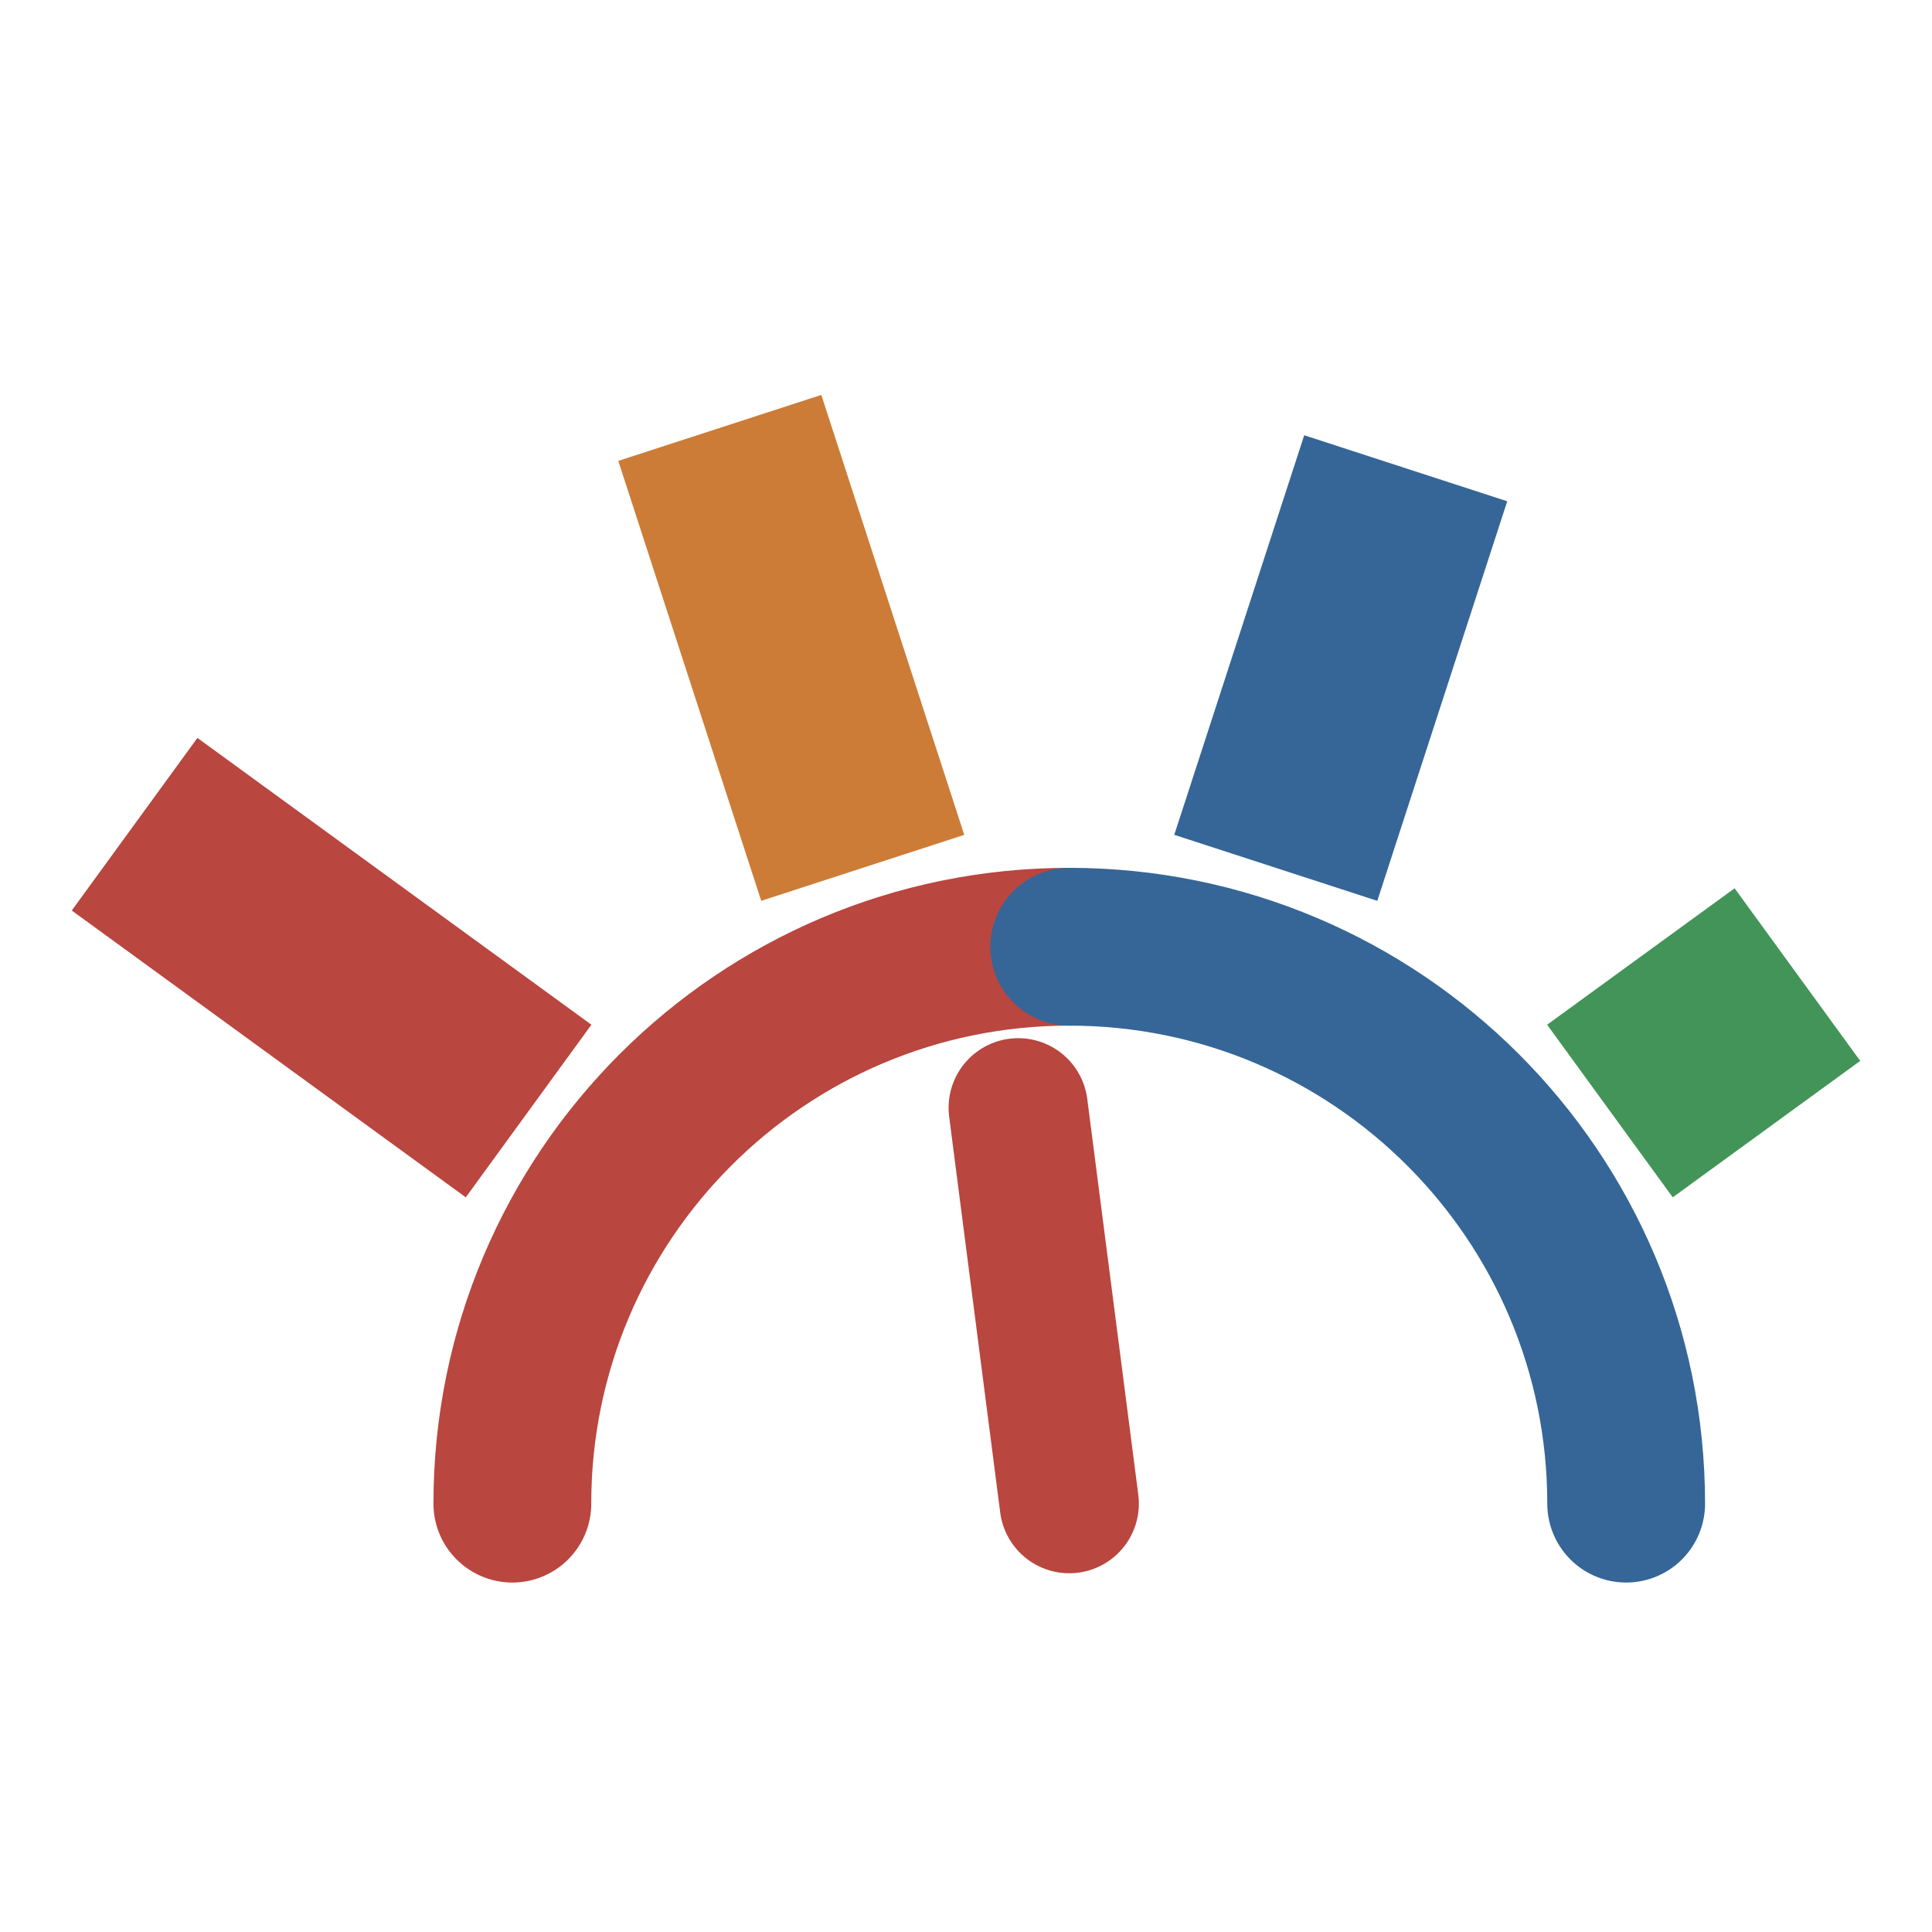
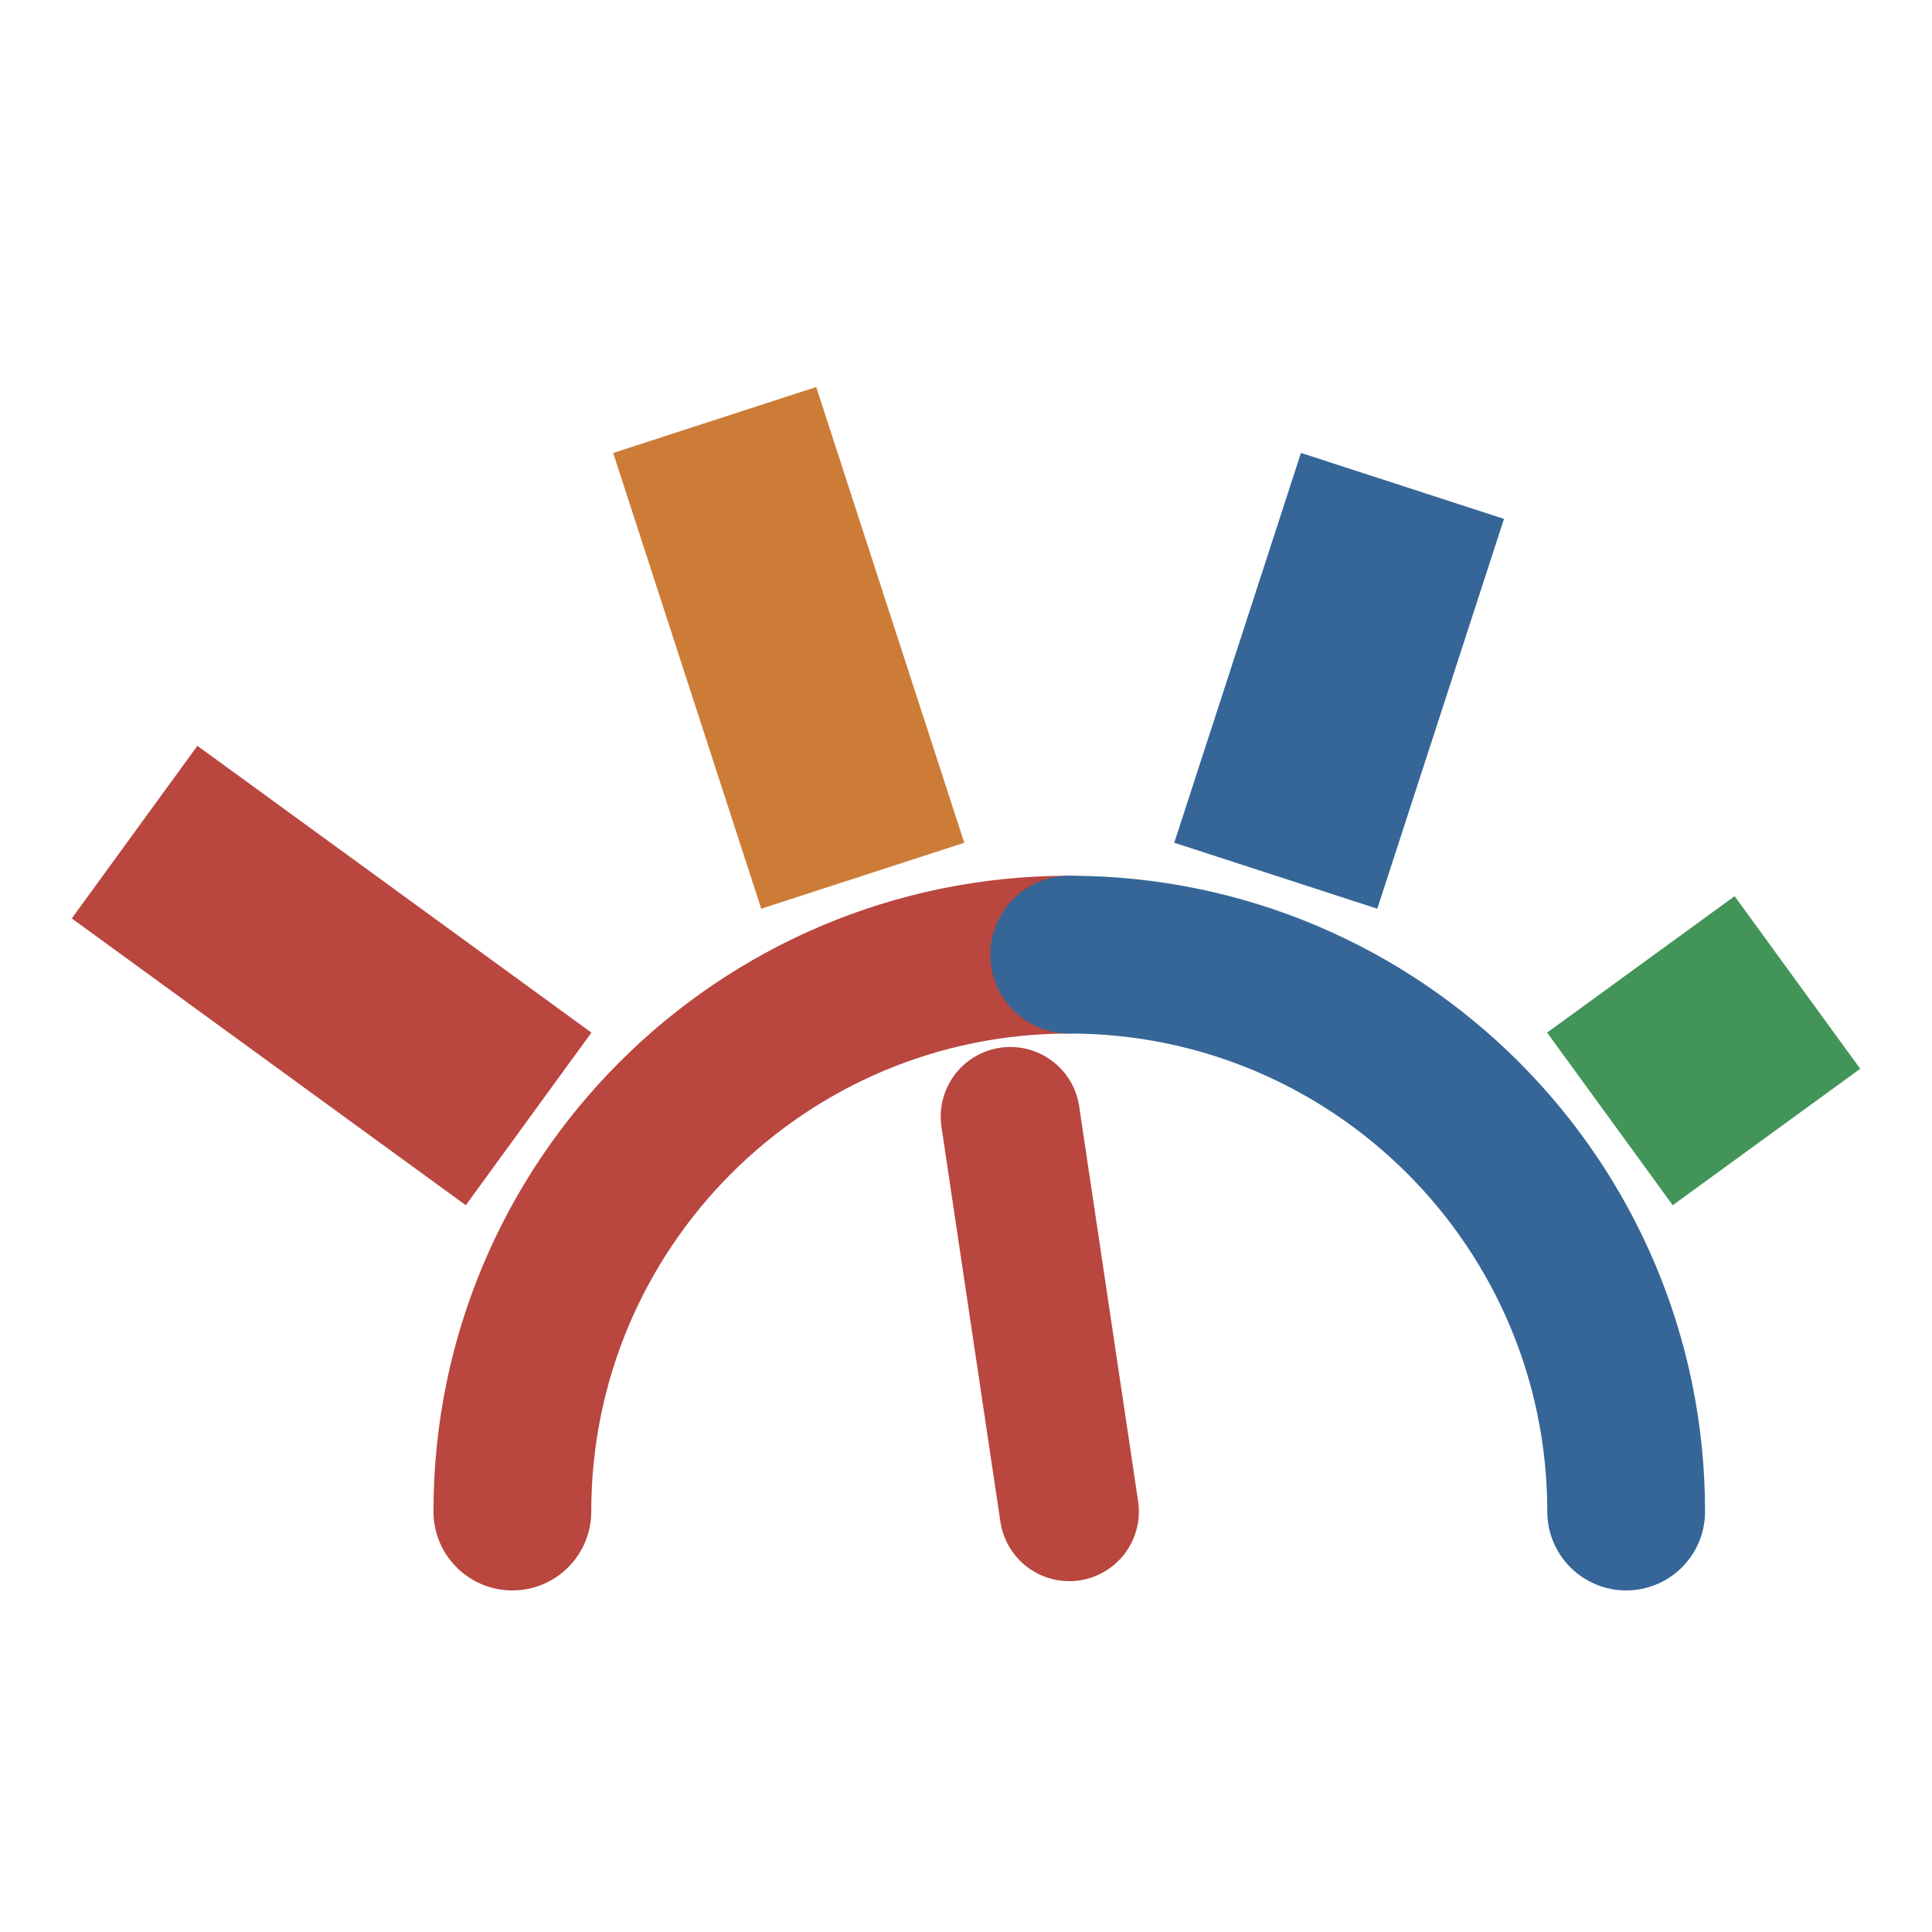
- <svg xmlns="http://www.w3.org/2000/svg" viewBox="-1.04 -7.90 41.63 41.63">
+ <svg xmlns="http://www.w3.org/2000/svg" viewBox="-1.04 -8.07 41.63 41.63">
  <path d="M 10 24.5 A 12 12 0 0 1 22 12.5" fill="none" stroke="#b9463f" stroke-width="3.4" stroke-linecap="round" />
  <path d="M 22 12.5 A 12 12 0 0 1 34 24.5" fill="none" stroke="#356697" stroke-width="3.4" stroke-linecap="round" />
  <line x1="10.35" y1="16.04" x2="1.86" y2="9.86" stroke="#b9463f" stroke-width="4.6" stroke-linecap="butt" />
-   <line x1="17.55" y1="10.8" x2="14.47" y2="1.32" stroke="#cc7c37" stroke-width="4.6" stroke-linecap="butt" />
-   <line x1="26.45" y1="10.8" x2="29.25" y2="2.19" stroke="#356697" stroke-width="4.6" stroke-linecap="butt" />
+   <line x1="17.55" y1="10.8" x2="14.36" y2="0.98" stroke="#cc7c37" stroke-width="4.6" stroke-linecap="butt" />
+   <line x1="26.45" y1="10.8" x2="29.18" y2="2.4" stroke="#356697" stroke-width="4.6" stroke-linecap="butt" />
  <line x1="33.65" y1="16.04" x2="37.69" y2="13.1" stroke="#439458" stroke-width="4.6" stroke-linecap="butt" />
-   <line x1="22" y1="24.5" x2="20.9" y2="15.97" stroke="#b9463f" stroke-width="3" stroke-linecap="round" />
+   <line x1="22" y1="24.5" x2="20.73" y2="15.99" stroke="#b9463f" stroke-width="3" stroke-linecap="round" />
</svg>
